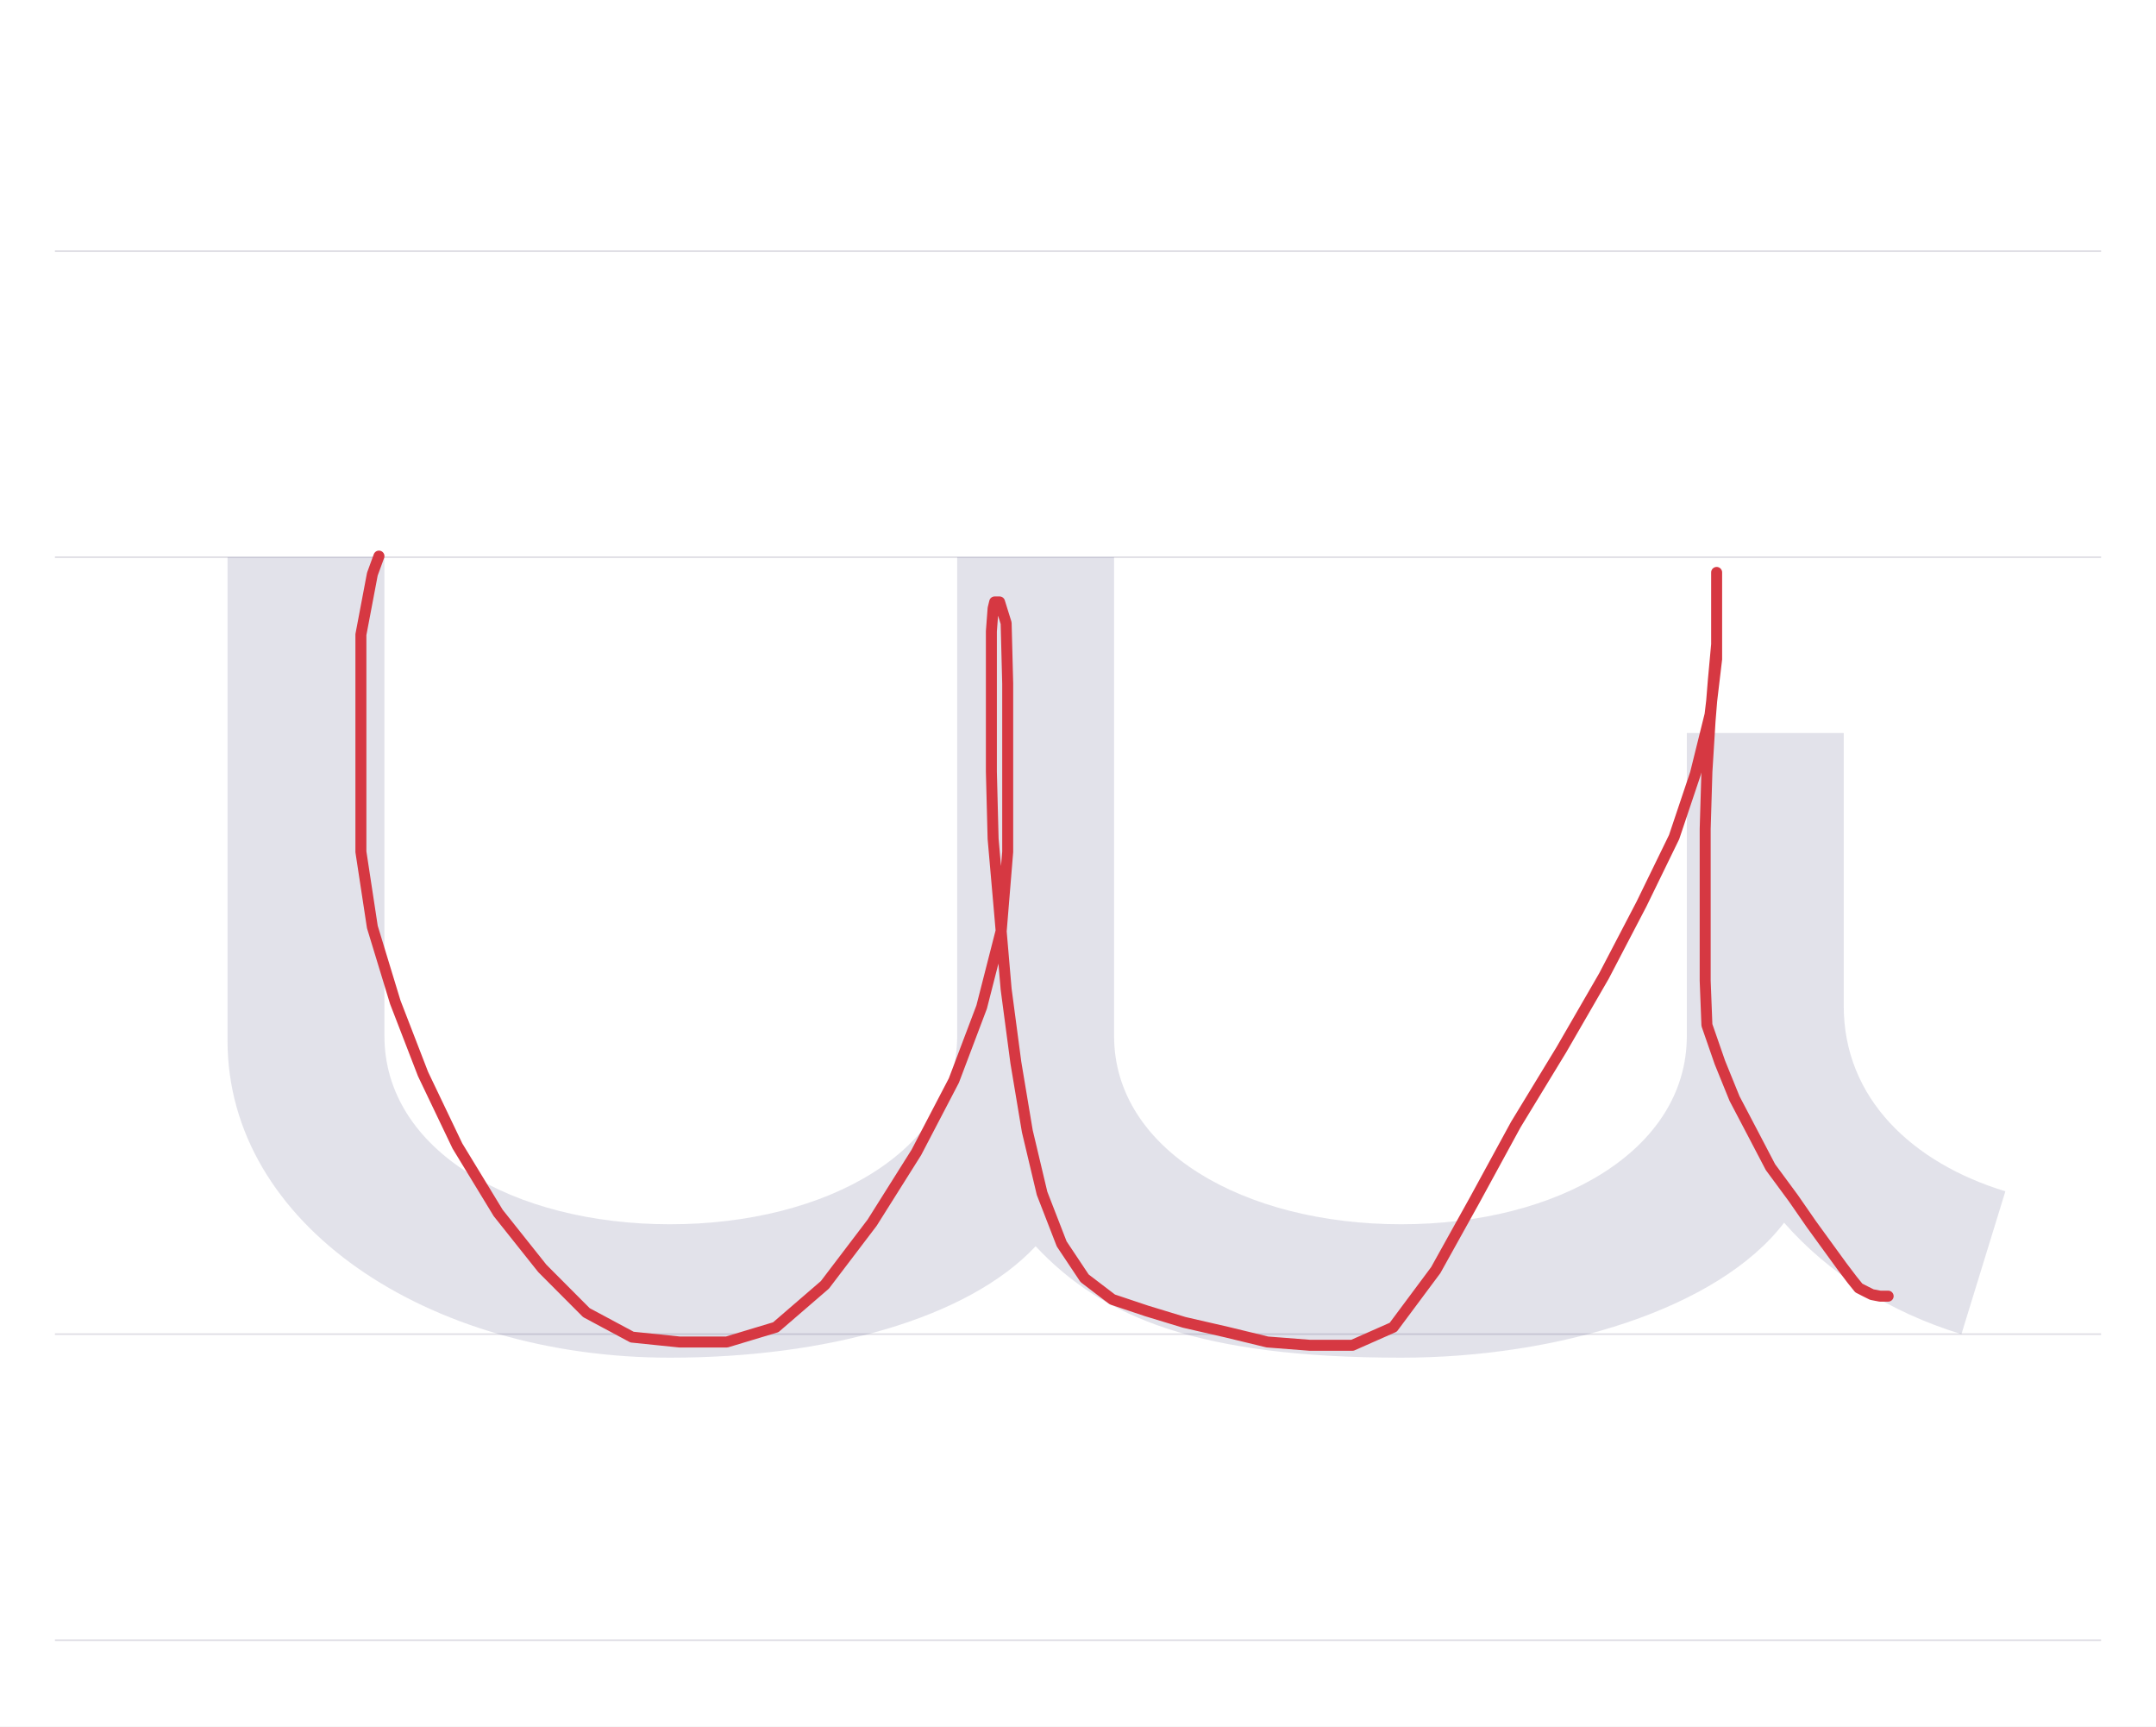
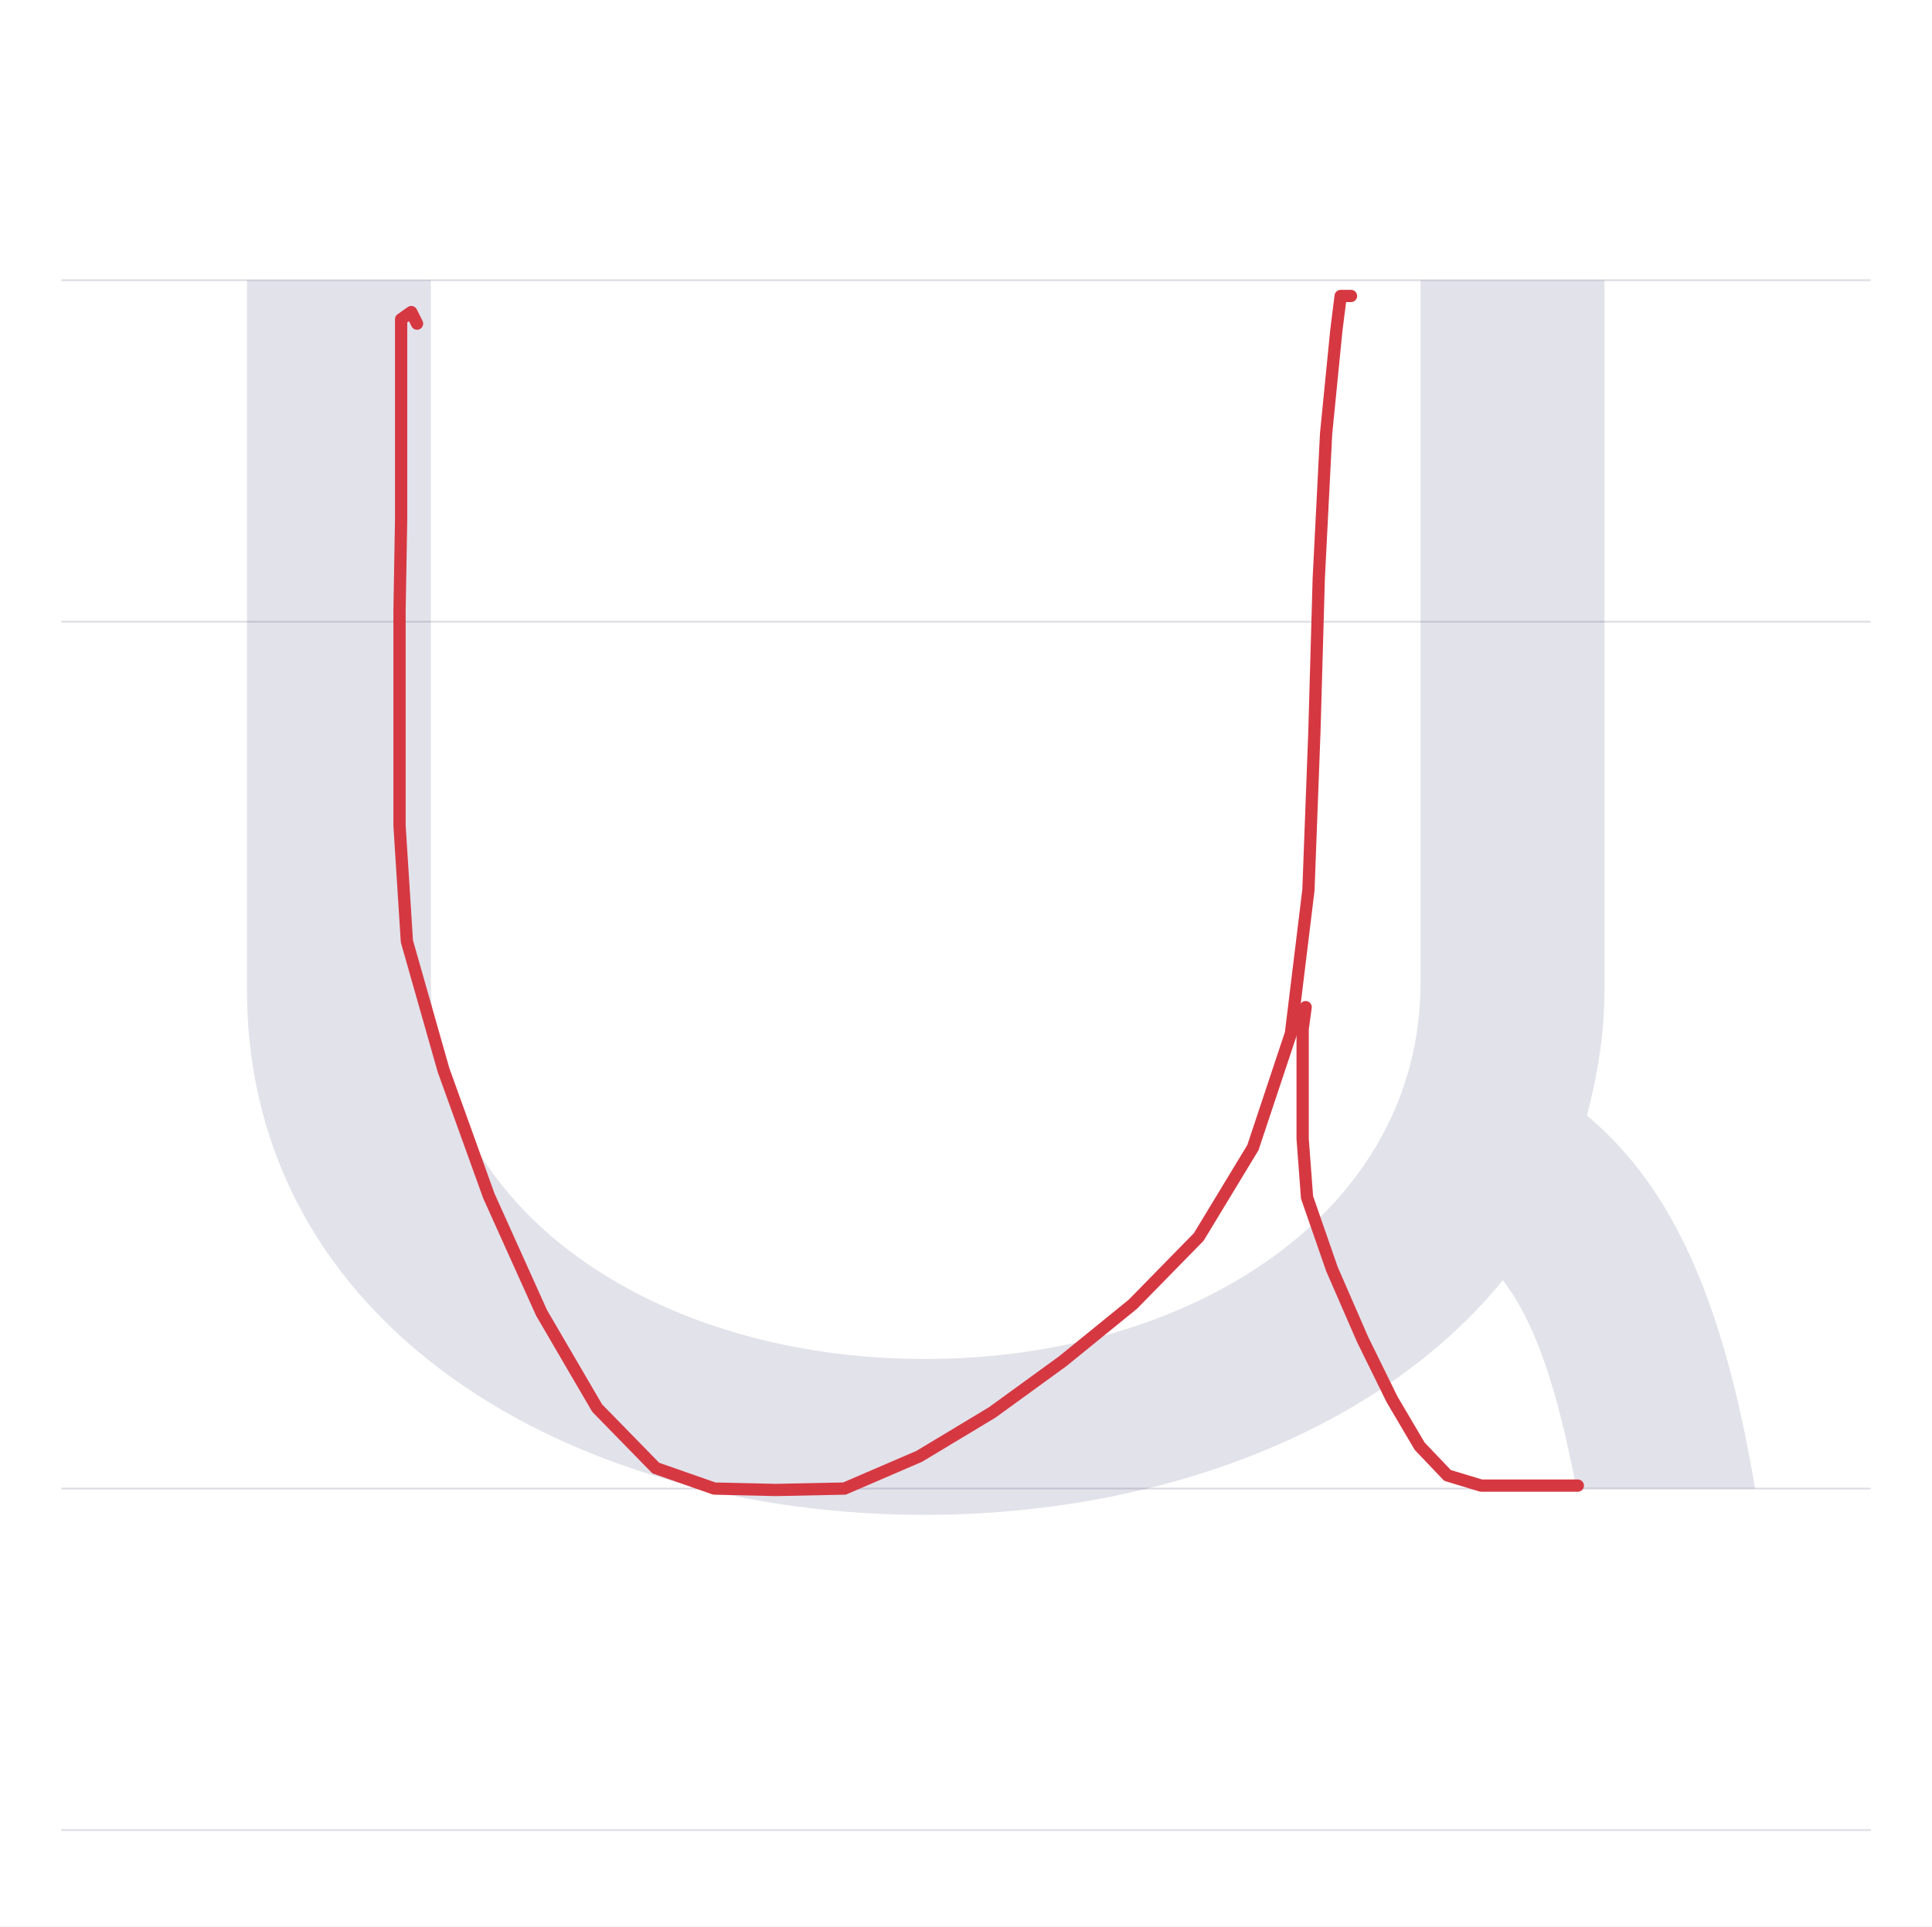
- <svg xmlns="http://www.w3.org/2000/svg" viewBox="0 0 1374 1100">
+ <svg xmlns="http://www.w3.org/2000/svg" viewBox="0 0 1103 1100">
  <rect width="100%" height="100%" fill="white" />
-   <path d="M35 850H1339" stroke="#dedde4" fill="none" />
-   <path d="M35 355H1339" stroke="#dedde4" fill="none" />
-   <path d="M35 160H1339" stroke="#dedde4" fill="none" />
-   <path d="M35 1045H1339" stroke="#dedde4" fill="none" />
-   <path d="M45 495V187C45 70 172 -15 327 -15C427 -15 517 10 560 56C603 10 665 -15 793 -15C893 -15 995 16 1037 71C1065 39 1104 14 1150 0L1178 91C1119 109 1075 150 1075 209V383H975V190C975 117 893 70 793 70C693 70 610 117 610 190V495H510V190C510 117 427 70 327 70C227 70 145 117 145 190V495Z" fill="#08084d" opacity=".12" transform="translate(100.0 850) scale(1 -1)" />
-   <path d="M241.5,354.3L237.3,365.8L230,404.3L230,411.6L230,433.4L230,463.6L230,500L230,542.7L237.3,590.6L251.9,638.5L269.6,684.3L291.5,730.1L317.5,772.8L345.6,808.1L373.7,836.3L402.8,851.9L433,855L463.2,855L494.4,845.6L525.7,818.6L555.8,779L584,734.2L607.9,688.4L625.6,641.6L638.1,592.7L642.2,542.7L642.2,488.6L642.2,435.5L641.2,397L637,383.5L633.9,383.5L632.9,387.6L631.8,402.2L631.8,425.1L631.8,455.3L631.8,491.7L632.9,534.4L637,581.2L641.2,630.2L647.4,677L654.7,720.7L664.1,760.3L676.6,792.5L691.2,814.4L708.9,827.9L730.7,835.2L754.7,842.5L781.7,848.7L807.7,855L834.8,857.1L861.9,857.1L887.9,845.6L915,809.2L939.9,764.4L966,716.5L995.1,668.7L1022.2,621.8L1046.1,576L1066.9,533.3L1080.5,492.8L1089.8,455.3L1094,419.9L1094,388.7L1094,369.9L1094,364.7L1094,371L1094,379.3L1094,390.7L1094,410.5L1091.9,433.4L1089.8,459.4L1087.8,491.7L1086.7,528.1L1086.7,561.5L1086.7,593.7L1086.7,624.9L1087.8,653.1L1096.1,677L1105.4,699.9L1116.9,721.8L1128.3,743.6L1142.9,763.4L1154.4,780L1165.8,795.7L1174.1,807.1L1180.4,815.4L1184.6,820.6L1188.7,822.7L1192.9,824.8L1198.1,825.8L1203.3,825.8" fill="none" stroke="#d63842" stroke-width="7" stroke-linecap="round" stroke-linejoin="round" />
+   <path d="M35 850H1068" stroke="#dedde4" fill="none" />
+   <path d="M35 355H1068" stroke="#dedde4" fill="none" />
+   <path d="M35 160H1068" stroke="#dedde4" fill="none" />
+   <path d="M35 1045H1068" stroke="#dedde4" fill="none" />
+   <path d="M41 690V285C41 93 225 -15 428 -15C562 -15 688 33 758 119C777 94 789 57 800 0H902C884 107 855 172 806 213C812 236 816 259 816 285V690H711V289C711 158 581 74 428 74C275 74 146 158 146 289V690Z" fill="#08084d" opacity=".12" transform="translate(100.0 850) scale(1 -1)" />
+   <path d="M238.1,184.8L234.8,178.2L229,182.3L229,213.3L229,252.5L229,296.8L228.1,348.6L228.1,408.8L228.1,471.5L232.3,537.5L253.2,611L279.1,682.9L309.2,749.7L340.9,804L374.4,838.3L407.8,850L442.9,850.8L482.1,850L524.8,831.6L566.5,806.5L606.7,777.3L646.8,744.7L684.4,706.3L715.3,655.3L737,590.1L747,508.2L750.4,418L752.9,330.2L757.1,247.5L762.9,189L765.4,169L767.1,169L771.3,169" fill="none" stroke="#d63842" stroke-width="7" stroke-linecap="round" stroke-linejoin="round" />
+   <path d="M745.4,575.1L743.7,587.6L743.7,605.2L743.7,610.2L743.7,624.4L743.7,650.3L746.2,683.7L760.4,724.6L777.9,764.8L794.7,799L810.5,825.8L826.4,842.5L845.6,848.3L869.9,848.3L894.9,848.3L900.8,848.3" fill="none" stroke="#d63842" stroke-width="7" stroke-linecap="round" stroke-linejoin="round" />
</svg>
